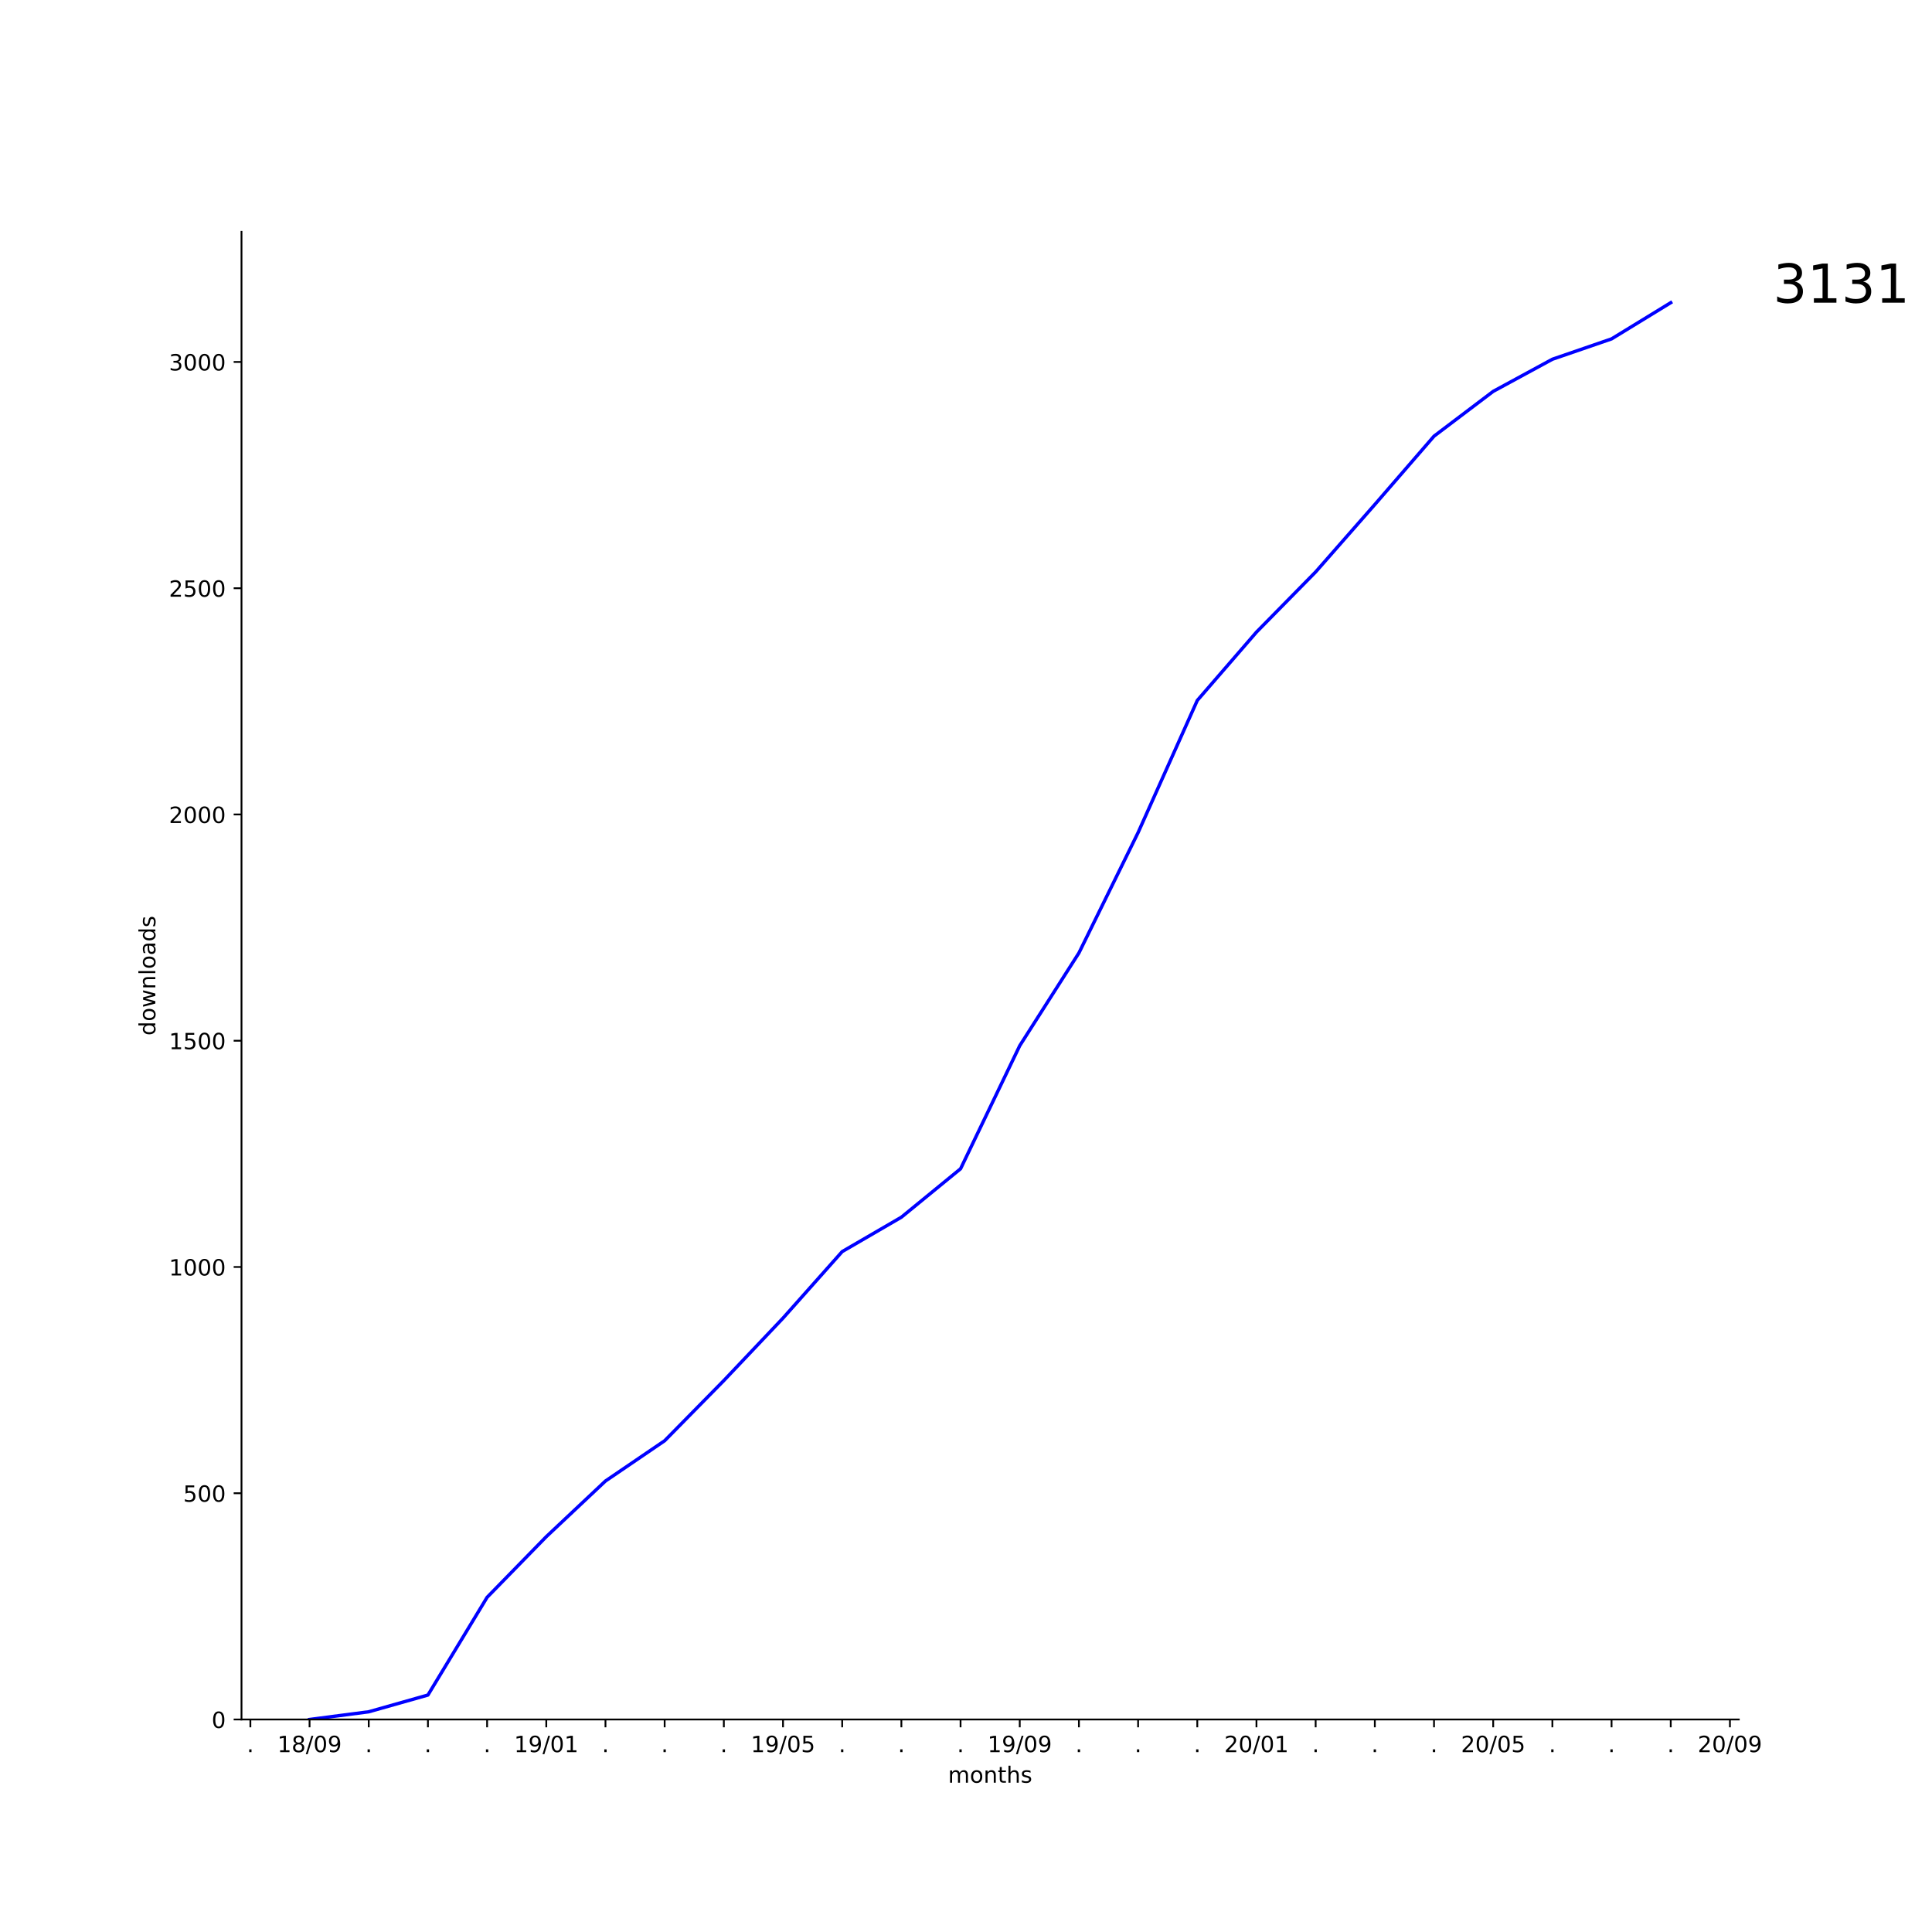
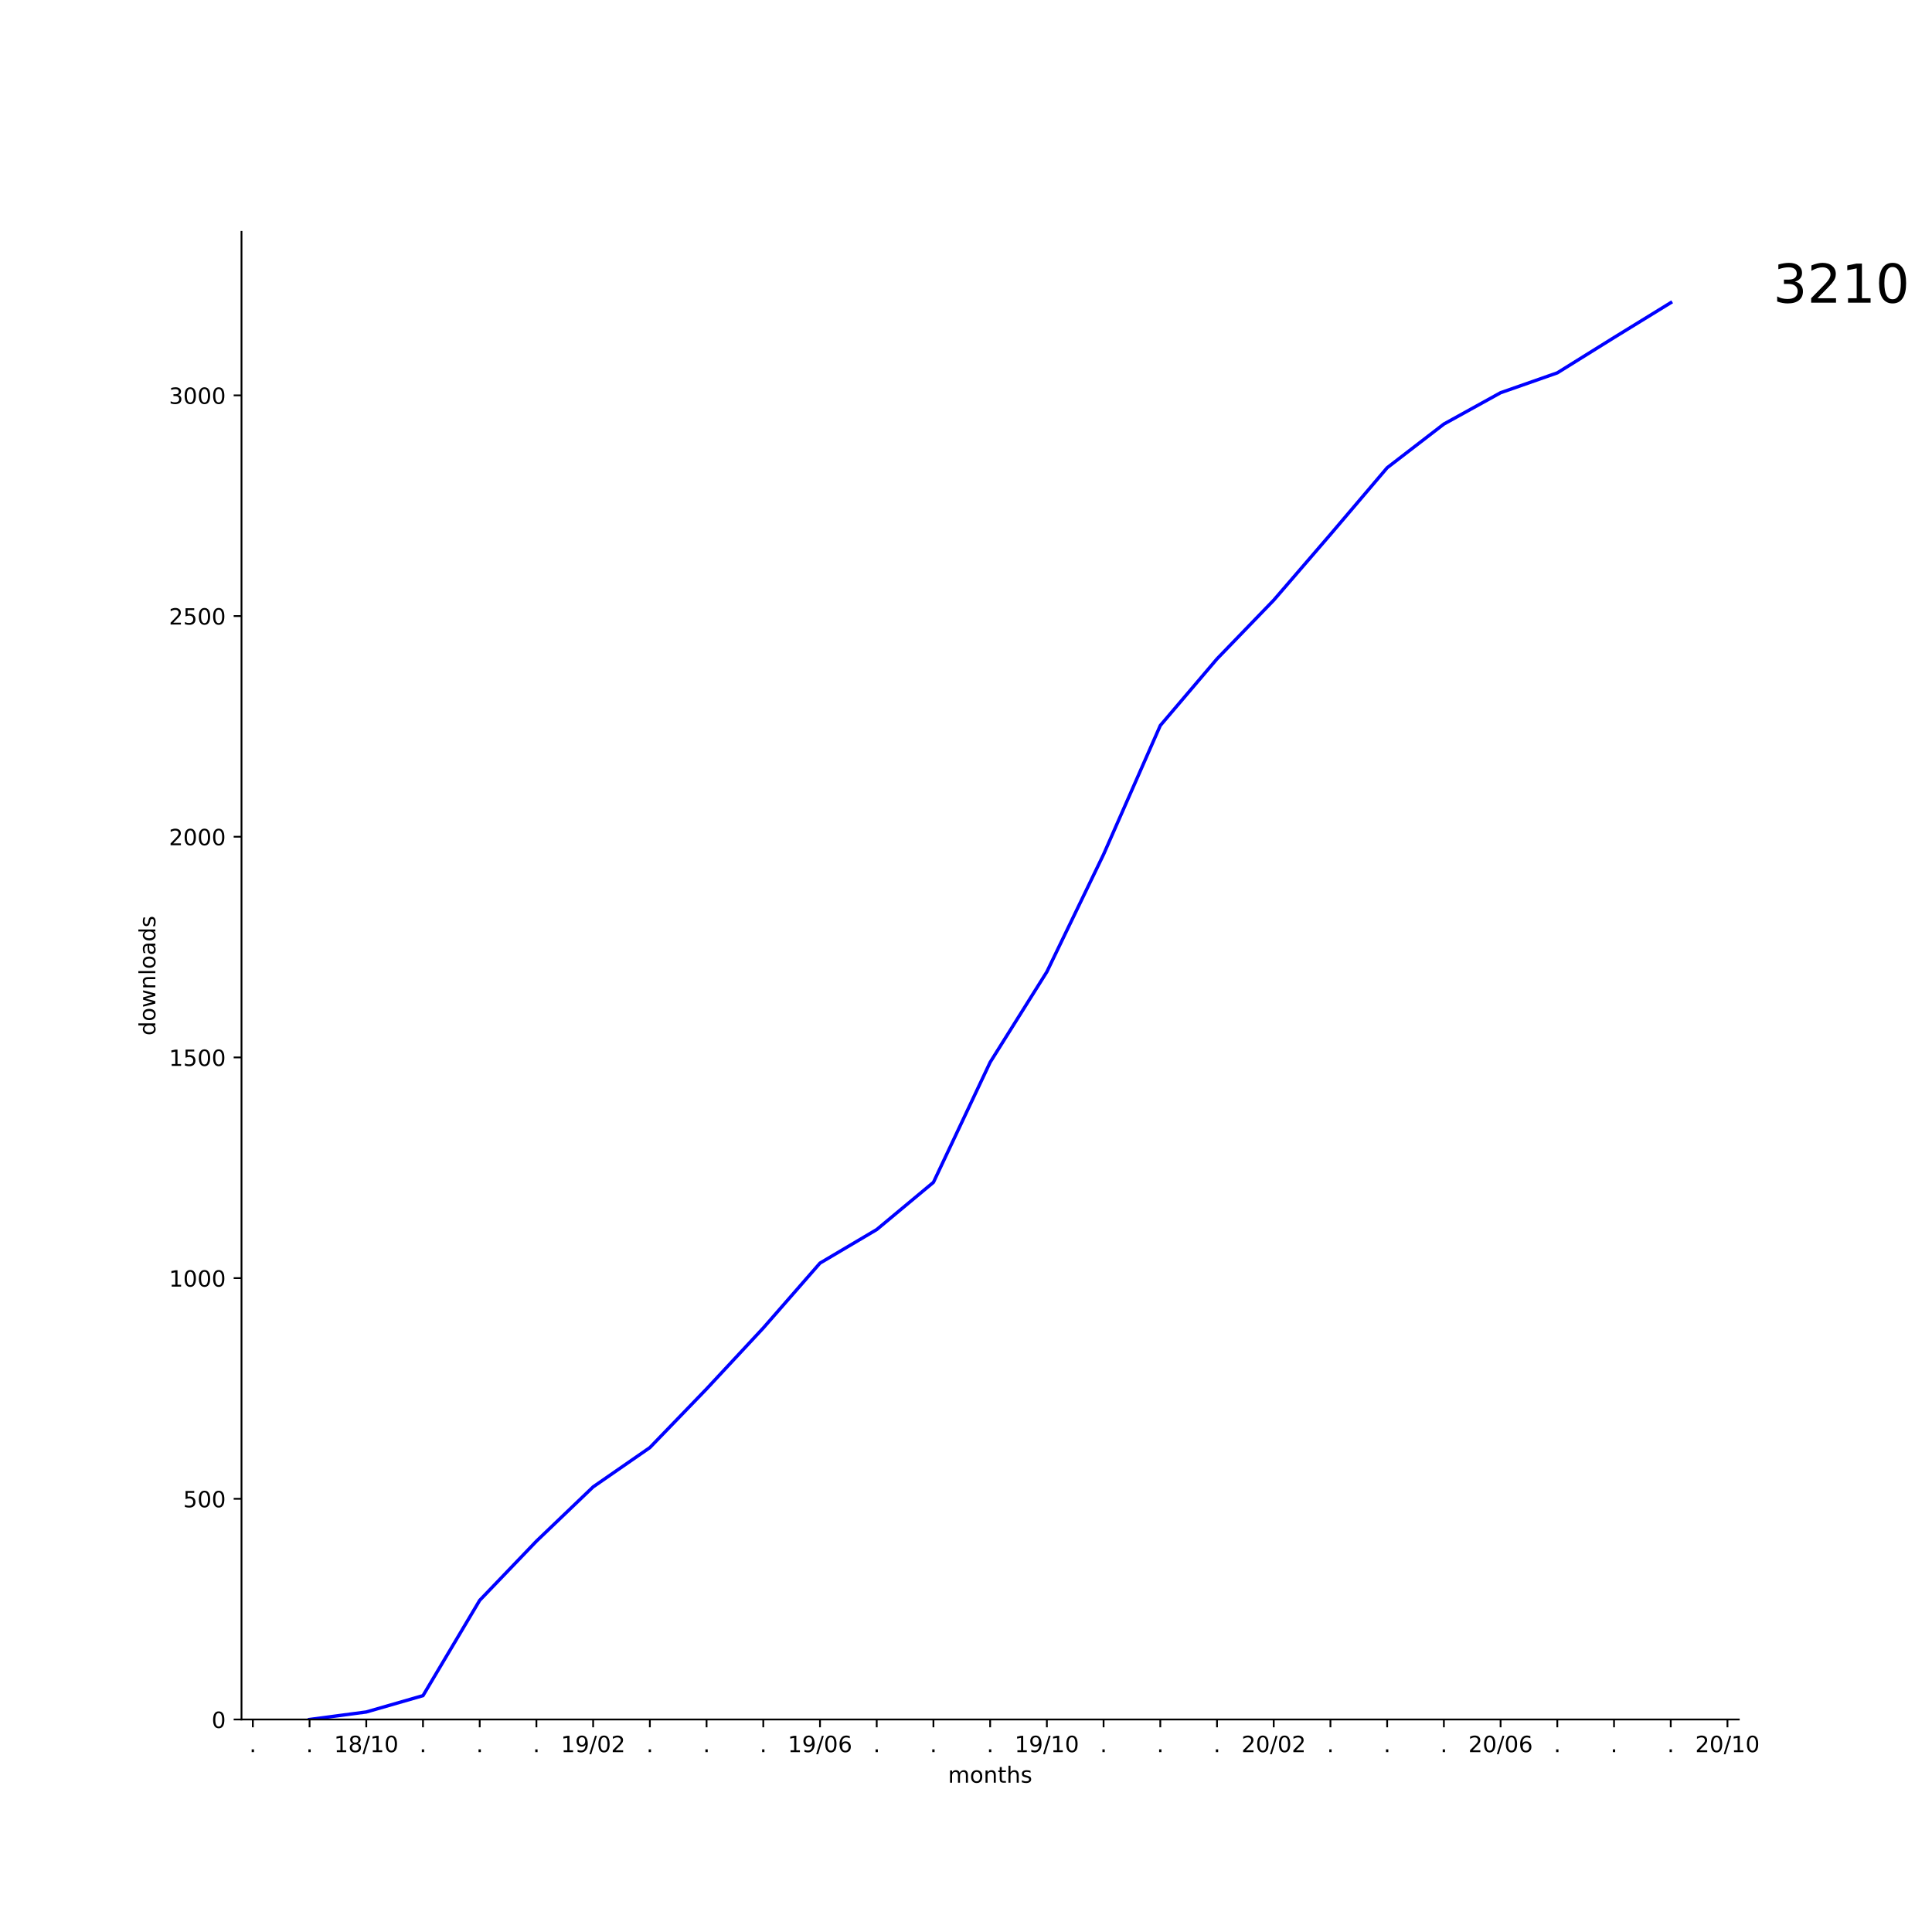
<svg xmlns="http://www.w3.org/2000/svg" xmlns:xlink="http://www.w3.org/1999/xlink" height="864pt" version="1.1" viewBox="0 0 864 864" width="864pt">
  <defs>
    <style type="text/css">
*{stroke-linecap:butt;stroke-linejoin:round;}
  </style>
  </defs>
  <g id="figure_1">
    <g id="patch_1">
      <path d="M 0 864  L 864 864  L 864 0  L 0 0  z " style="fill:#ffffff;" />
    </g>
    <g id="axes_1">
      <g id="patch_2">
        <path d="M 108 768.96  L 777.6 768.96  L 777.6 103.68  L 108 103.68  z " style="fill:#ffffff;" />
      </g>
      <g id="matplotlib.axis_1">
        <g id="xtick_1">
          <g id="line2d_1">
            <defs>
-               <path d="M 0 0  L 0 3.5  " id="m1c42a68f41" style="stroke:#000000;stroke-width:0.8;" />
-             </defs>
-             <g>
-               <use style="stroke:#000000;stroke-width:0.8;" x="111.97" xlink:href="#m1c42a68f41" y="768.96" />
+               <path d="M 0 0  L 0 3.5  " id="m987fb5cf3e" style="stroke:#000000;stroke-width:0.8;" />
+             </defs>
+             <g>
+               <use style="stroke:#000000;stroke-width:0.8;" x="113.073" xlink:href="#m987fb5cf3e" y="768.96" />
            </g>
          </g>
          <g id="text_1">
            <defs>
              <path d="M 10.688 12.406  L 21 12.406  L 21 0  L 10.688 0  z " id="DejaVuSans-2e" />
            </defs>
-             <g transform="translate(110.3809 783.5584)scale(0.1 -0.1)">
+             <g transform="translate(111.4837 783.5584)scale(0.1 -0.1)">
              <use xlink:href="#DejaVuSans-2e" />
            </g>
          </g>
        </g>
        <g id="xtick_2">
          <g id="line2d_2">
            <g>
-               <use style="stroke:#000000;stroke-width:0.8;" x="138.436" xlink:href="#m1c42a68f41" y="768.96" />
+               <use style="stroke:#000000;stroke-width:0.8;" x="138.436" xlink:href="#m987fb5cf3e" y="768.96" />
            </g>
          </g>
          <g id="text_2">
+             <g transform="translate(136.8473 783.5584)scale(0.1 -0.1)">
+               <use xlink:href="#DejaVuSans-2e" />
+             </g>
+           </g>
+         </g>
+         <g id="xtick_3">
+           <g id="line2d_3">
+             <g>
+               <use style="stroke:#000000;stroke-width:0.8;" x="163.8" xlink:href="#m987fb5cf3e" y="768.96" />
+             </g>
+           </g>
+           <g id="text_3">
            <defs>
              <path d="M 12.406 8.297  L 28.516 8.297  L 28.516 63.922  L 10.984 60.406  L 10.984 69.391  L 28.422 72.906  L 38.281 72.906  L 38.281 8.297  L 54.391 8.297  L 54.391 0  L 12.406 0  z " id="DejaVuSans-31" />
              <path d="M 31.781 34.625  Q 24.75 34.625 20.719 30.859  Q 16.703 27.094 16.703 20.516  Q 16.703 13.922 20.719 10.156  Q 24.75 6.391 31.781 6.391  Q 38.812 6.391 42.859 10.172  Q 46.922 13.969 46.922 20.516  Q 46.922 27.094 42.891 30.859  Q 38.875 34.625 31.781 34.625  z M 21.922 38.812  Q 15.578 40.375 12.031 44.719  Q 8.5 49.078 8.5 55.328  Q 8.5 64.062 14.719 69.141  Q 20.953 74.219 31.781 74.219  Q 42.672 74.219 48.875 69.141  Q 55.078 64.062 55.078 55.328  Q 55.078 49.078 51.531 44.719  Q 48 40.375 41.703 38.812  Q 48.828 37.156 52.797 32.312  Q 56.781 27.484 56.781 20.516  Q 56.781 9.906 50.312 4.234  Q 43.844 -1.422 31.781 -1.422  Q 19.734 -1.422 13.25 4.234  Q 6.781 9.906 6.781 20.516  Q 6.781 27.484 10.781 32.312  Q 14.797 37.156 21.922 38.812  z M 18.312 54.391  Q 18.312 48.734 21.844 45.562  Q 25.391 42.391 31.781 42.391  Q 38.141 42.391 41.719 45.562  Q 45.312 48.734 45.312 54.391  Q 45.312 60.062 41.719 63.234  Q 38.141 66.406 31.781 66.406  Q 25.391 66.406 21.844 63.234  Q 18.312 60.062 18.312 54.391  z " id="DejaVuSans-38" />
              <path d="M 25.391 72.906  L 33.688 72.906  L 8.297 -9.281  L 0 -9.281  z " id="DejaVuSans-2f" />
              <path d="M 31.781 66.406  Q 24.172 66.406 20.328 58.906  Q 16.5 51.422 16.5 36.375  Q 16.5 21.391 20.328 13.891  Q 24.172 6.391 31.781 6.391  Q 39.453 6.391 43.281 13.891  Q 47.125 21.391 47.125 36.375  Q 47.125 51.422 43.281 58.906  Q 39.453 66.406 31.781 66.406  z M 31.781 74.219  Q 44.047 74.219 50.516 64.516  Q 56.984 54.828 56.984 36.375  Q 56.984 17.969 50.516 8.266  Q 44.047 -1.422 31.781 -1.422  Q 19.531 -1.422 13.062 8.266  Q 6.594 17.969 6.594 36.375  Q 6.594 54.828 13.062 64.516  Q 19.531 74.219 31.781 74.219  z " id="DejaVuSans-30" />
-               <path d="M 10.984 1.516  L 10.984 10.5  Q 14.703 8.734 18.5 7.812  Q 22.312 6.891 25.984 6.891  Q 35.75 6.891 40.891 13.453  Q 46.047 20.016 46.781 33.406  Q 43.953 29.203 39.594 26.953  Q 35.25 24.703 29.984 24.703  Q 19.047 24.703 12.672 31.312  Q 6.297 37.938 6.297 49.422  Q 6.297 60.641 12.938 67.422  Q 19.578 74.219 30.609 74.219  Q 43.266 74.219 49.922 64.516  Q 56.594 54.828 56.594 36.375  Q 56.594 19.141 48.406 8.859  Q 40.234 -1.422 26.422 -1.422  Q 22.703 -1.422 18.891 -0.688  Q 15.094 0.047 10.984 1.516  z M 30.609 32.422  Q 37.25 32.422 41.125 36.953  Q 45.016 41.5 45.016 49.422  Q 45.016 57.281 41.125 61.844  Q 37.25 66.406 30.609 66.406  Q 23.969 66.406 20.094 61.844  Q 16.219 57.281 16.219 49.422  Q 16.219 41.5 20.094 36.953  Q 23.969 32.422 30.609 32.422  z " id="DejaVuSans-39" />
-             </defs>
-             <g transform="translate(124.027 783.5584)scale(0.1 -0.1)">
+             </defs>
+             <g transform="translate(149.3906 783.5584)scale(0.1 -0.1)">
              <use xlink:href="#DejaVuSans-31" />
              <use x="63.623" xlink:href="#DejaVuSans-38" />
              <use x="127.246" xlink:href="#DejaVuSans-2f" />
-               <use x="160.938" xlink:href="#DejaVuSans-30" />
-               <use x="224.561" xlink:href="#DejaVuSans-39" />
-             </g>
-           </g>
-         </g>
-         <g id="xtick_3">
-           <g id="line2d_3">
-             <g>
-               <use style="stroke:#000000;stroke-width:0.8;" x="164.903" xlink:href="#m1c42a68f41" y="768.96" />
-             </g>
-           </g>
-           <g id="text_3">
-             <g transform="translate(163.3137 783.5584)scale(0.1 -0.1)">
-               <use xlink:href="#DejaVuSans-2e" />
+               <use x="160.938" xlink:href="#DejaVuSans-31" />
+               <use x="224.561" xlink:href="#DejaVuSans-30" />
            </g>
          </g>
        </g>
        <g id="xtick_4">
          <g id="line2d_4">
            <g>
-               <use style="stroke:#000000;stroke-width:0.8;" x="191.369" xlink:href="#m1c42a68f41" y="768.96" />
+               <use style="stroke:#000000;stroke-width:0.8;" x="189.164" xlink:href="#m987fb5cf3e" y="768.96" />
            </g>
          </g>
          <g id="text_4">
-             <g transform="translate(189.7801 783.5584)scale(0.1 -0.1)">
+             <g transform="translate(187.5746 783.5584)scale(0.1 -0.1)">
              <use xlink:href="#DejaVuSans-2e" />
            </g>
          </g>
        </g>
        <g id="xtick_5">
          <g id="line2d_5">
            <g>
-               <use style="stroke:#000000;stroke-width:0.8;" x="217.836" xlink:href="#m1c42a68f41" y="768.96" />
+               <use style="stroke:#000000;stroke-width:0.8;" x="214.527" xlink:href="#m987fb5cf3e" y="768.96" />
            </g>
          </g>
          <g id="text_5">
-             <g transform="translate(216.2465 783.5584)scale(0.1 -0.1)">
+             <g transform="translate(212.9382 783.5584)scale(0.1 -0.1)">
              <use xlink:href="#DejaVuSans-2e" />
            </g>
          </g>
        </g>
        <g id="xtick_6">
          <g id="line2d_6">
            <g>
-               <use style="stroke:#000000;stroke-width:0.8;" x="244.302" xlink:href="#m1c42a68f41" y="768.96" />
+               <use style="stroke:#000000;stroke-width:0.8;" x="239.891" xlink:href="#m987fb5cf3e" y="768.96" />
            </g>
          </g>
          <g id="text_6">
-             <g transform="translate(229.8926 783.5584)scale(0.1 -0.1)">
+             <g transform="translate(238.3018 783.5584)scale(0.1 -0.1)">
+               <use xlink:href="#DejaVuSans-2e" />
+             </g>
+           </g>
+         </g>
+         <g id="xtick_7">
+           <g id="line2d_7">
+             <g>
+               <use style="stroke:#000000;stroke-width:0.8;" x="265.255" xlink:href="#m987fb5cf3e" y="768.96" />
+             </g>
+           </g>
+           <g id="text_7">
+             <defs>
+               <path d="M 10.984 1.516  L 10.984 10.5  Q 14.703 8.734 18.5 7.812  Q 22.312 6.891 25.984 6.891  Q 35.75 6.891 40.891 13.453  Q 46.047 20.016 46.781 33.406  Q 43.953 29.203 39.594 26.953  Q 35.25 24.703 29.984 24.703  Q 19.047 24.703 12.672 31.312  Q 6.297 37.938 6.297 49.422  Q 6.297 60.641 12.938 67.422  Q 19.578 74.219 30.609 74.219  Q 43.266 74.219 49.922 64.516  Q 56.594 54.828 56.594 36.375  Q 56.594 19.141 48.406 8.859  Q 40.234 -1.422 26.422 -1.422  Q 22.703 -1.422 18.891 -0.688  Q 15.094 0.047 10.984 1.516  z M 30.609 32.422  Q 37.25 32.422 41.125 36.953  Q 45.016 41.5 45.016 49.422  Q 45.016 57.281 41.125 61.844  Q 37.25 66.406 30.609 66.406  Q 23.969 66.406 20.094 61.844  Q 16.219 57.281 16.219 49.422  Q 16.219 41.5 20.094 36.953  Q 23.969 32.422 30.609 32.422  z " id="DejaVuSans-39" />
+               <path d="M 19.188 8.297  L 53.609 8.297  L 53.609 0  L 7.328 0  L 7.328 8.297  Q 12.938 14.109 22.625 23.891  Q 32.328 33.688 34.812 36.531  Q 39.547 41.844 41.422 45.531  Q 43.312 49.219 43.312 52.781  Q 43.312 58.594 39.234 62.25  Q 35.156 65.922 28.609 65.922  Q 23.969 65.922 18.812 64.312  Q 13.672 62.703 7.812 59.422  L 7.812 69.391  Q 13.766 71.781 18.938 73  Q 24.125 74.219 28.422 74.219  Q 39.75 74.219 46.484 68.547  Q 53.219 62.891 53.219 53.422  Q 53.219 48.922 51.531 44.891  Q 49.859 40.875 45.406 35.406  Q 44.188 33.984 37.641 27.219  Q 31.109 20.453 19.188 8.297  z " id="DejaVuSans-32" />
+             </defs>
+             <g transform="translate(250.8452 783.5584)scale(0.1 -0.1)">
              <use xlink:href="#DejaVuSans-31" />
              <use x="63.623" xlink:href="#DejaVuSans-39" />
              <use x="127.246" xlink:href="#DejaVuSans-2f" />
              <use x="160.938" xlink:href="#DejaVuSans-30" />
-               <use x="224.561" xlink:href="#DejaVuSans-31" />
-             </g>
-           </g>
-         </g>
-         <g id="xtick_7">
-           <g id="line2d_7">
-             <g>
-               <use style="stroke:#000000;stroke-width:0.8;" x="270.768" xlink:href="#m1c42a68f41" y="768.96" />
-             </g>
-           </g>
-           <g id="text_7">
-             <g transform="translate(269.1793 783.5584)scale(0.1 -0.1)">
-               <use xlink:href="#DejaVuSans-2e" />
+               <use x="224.561" xlink:href="#DejaVuSans-32" />
            </g>
          </g>
        </g>
        <g id="xtick_8">
          <g id="line2d_8">
            <g>
-               <use style="stroke:#000000;stroke-width:0.8;" x="297.235" xlink:href="#m1c42a68f41" y="768.96" />
+               <use style="stroke:#000000;stroke-width:0.8;" x="290.618" xlink:href="#m987fb5cf3e" y="768.96" />
            </g>
          </g>
          <g id="text_8">
-             <g transform="translate(295.6457 783.5584)scale(0.1 -0.1)">
+             <g transform="translate(289.0291 783.5584)scale(0.1 -0.1)">
              <use xlink:href="#DejaVuSans-2e" />
            </g>
          </g>
        </g>
        <g id="xtick_9">
          <g id="line2d_9">
            <g>
-               <use style="stroke:#000000;stroke-width:0.8;" x="323.701" xlink:href="#m1c42a68f41" y="768.96" />
+               <use style="stroke:#000000;stroke-width:0.8;" x="315.982" xlink:href="#m987fb5cf3e" y="768.96" />
            </g>
          </g>
          <g id="text_9">
-             <g transform="translate(322.1121 783.5584)scale(0.1 -0.1)">
+             <g transform="translate(314.3928 783.5584)scale(0.1 -0.1)">
              <use xlink:href="#DejaVuSans-2e" />
            </g>
          </g>
        </g>
        <g id="xtick_10">
          <g id="line2d_10">
            <g>
-               <use style="stroke:#000000;stroke-width:0.8;" x="350.168" xlink:href="#m1c42a68f41" y="768.96" />
+               <use style="stroke:#000000;stroke-width:0.8;" x="341.345" xlink:href="#m987fb5cf3e" y="768.96" />
            </g>
          </g>
          <g id="text_10">
-             <defs>
-               <path d="M 10.797 72.906  L 49.516 72.906  L 49.516 64.594  L 19.828 64.594  L 19.828 46.734  Q 21.969 47.469 24.109 47.828  Q 26.266 48.188 28.422 48.188  Q 40.625 48.188 47.75 41.5  Q 54.891 34.812 54.891 23.391  Q 54.891 11.625 47.562 5.094  Q 40.234 -1.422 26.906 -1.422  Q 22.312 -1.422 17.547 -0.641  Q 12.797 0.141 7.719 1.703  L 7.719 11.625  Q 12.109 9.234 16.797 8.062  Q 21.484 6.891 26.703 6.891  Q 35.156 6.891 40.078 11.328  Q 45.016 15.766 45.016 23.391  Q 45.016 31 40.078 35.438  Q 35.156 39.891 26.703 39.891  Q 22.75 39.891 18.812 39.016  Q 14.891 38.141 10.797 36.281  z " id="DejaVuSans-35" />
-             </defs>
-             <g transform="translate(335.7582 783.5584)scale(0.1 -0.1)">
+             <g transform="translate(339.7564 783.5584)scale(0.1 -0.1)">
+               <use xlink:href="#DejaVuSans-2e" />
+             </g>
+           </g>
+         </g>
+         <g id="xtick_11">
+           <g id="line2d_11">
+             <g>
+               <use style="stroke:#000000;stroke-width:0.8;" x="366.709" xlink:href="#m987fb5cf3e" y="768.96" />
+             </g>
+           </g>
+           <g id="text_11">
+             <defs>
+               <path d="M 33.016 40.375  Q 26.375 40.375 22.484 35.828  Q 18.609 31.297 18.609 23.391  Q 18.609 15.531 22.484 10.953  Q 26.375 6.391 33.016 6.391  Q 39.656 6.391 43.531 10.953  Q 47.406 15.531 47.406 23.391  Q 47.406 31.297 43.531 35.828  Q 39.656 40.375 33.016 40.375  z M 52.594 71.297  L 52.594 62.312  Q 48.875 64.062 45.094 64.984  Q 41.312 65.922 37.594 65.922  Q 27.828 65.922 22.672 59.328  Q 17.531 52.734 16.797 39.406  Q 19.672 43.656 24.016 45.922  Q 28.375 48.188 33.594 48.188  Q 44.578 48.188 50.953 41.516  Q 57.328 34.859 57.328 23.391  Q 57.328 12.156 50.688 5.359  Q 44.047 -1.422 33.016 -1.422  Q 20.359 -1.422 13.672 8.266  Q 6.984 17.969 6.984 36.375  Q 6.984 53.656 15.188 63.938  Q 23.391 74.219 37.203 74.219  Q 40.922 74.219 44.703 73.484  Q 48.484 72.75 52.594 71.297  z " id="DejaVuSans-36" />
+             </defs>
+             <g transform="translate(352.2997 783.5584)scale(0.1 -0.1)">
              <use xlink:href="#DejaVuSans-31" />
              <use x="63.623" xlink:href="#DejaVuSans-39" />
              <use x="127.246" xlink:href="#DejaVuSans-2f" />
              <use x="160.938" xlink:href="#DejaVuSans-30" />
-               <use x="224.561" xlink:href="#DejaVuSans-35" />
-             </g>
-           </g>
-         </g>
-         <g id="xtick_11">
-           <g id="line2d_11">
-             <g>
-               <use style="stroke:#000000;stroke-width:0.8;" x="376.634" xlink:href="#m1c42a68f41" y="768.96" />
-             </g>
-           </g>
-           <g id="text_11">
-             <g transform="translate(375.0449 783.5584)scale(0.1 -0.1)">
-               <use xlink:href="#DejaVuSans-2e" />
+               <use x="224.561" xlink:href="#DejaVuSans-36" />
            </g>
          </g>
        </g>
        <g id="xtick_12">
          <g id="line2d_12">
            <g>
-               <use style="stroke:#000000;stroke-width:0.8;" x="403.1" xlink:href="#m1c42a68f41" y="768.96" />
+               <use style="stroke:#000000;stroke-width:0.8;" x="392.073" xlink:href="#m987fb5cf3e" y="768.96" />
            </g>
          </g>
          <g id="text_12">
-             <g transform="translate(401.5113 783.5584)scale(0.1 -0.1)">
+             <g transform="translate(390.4837 783.5584)scale(0.1 -0.1)">
              <use xlink:href="#DejaVuSans-2e" />
            </g>
          </g>
        </g>
        <g id="xtick_13">
          <g id="line2d_13">
            <g>
-               <use style="stroke:#000000;stroke-width:0.8;" x="429.567" xlink:href="#m1c42a68f41" y="768.96" />
+               <use style="stroke:#000000;stroke-width:0.8;" x="417.436" xlink:href="#m987fb5cf3e" y="768.96" />
            </g>
          </g>
          <g id="text_13">
-             <g transform="translate(427.9777 783.5584)scale(0.1 -0.1)">
+             <g transform="translate(415.8473 783.5584)scale(0.1 -0.1)">
              <use xlink:href="#DejaVuSans-2e" />
            </g>
          </g>
        </g>
        <g id="xtick_14">
          <g id="line2d_14">
            <g>
-               <use style="stroke:#000000;stroke-width:0.8;" x="456.033" xlink:href="#m1c42a68f41" y="768.96" />
+               <use style="stroke:#000000;stroke-width:0.8;" x="442.8" xlink:href="#m987fb5cf3e" y="768.96" />
            </g>
          </g>
          <g id="text_14">
-             <g transform="translate(441.6238 783.5584)scale(0.1 -0.1)">
+             <g transform="translate(441.2109 783.5584)scale(0.1 -0.1)">
+               <use xlink:href="#DejaVuSans-2e" />
+             </g>
+           </g>
+         </g>
+         <g id="xtick_15">
+           <g id="line2d_15">
+             <g>
+               <use style="stroke:#000000;stroke-width:0.8;" x="468.164" xlink:href="#m987fb5cf3e" y="768.96" />
+             </g>
+           </g>
+           <g id="text_15">
+             <g transform="translate(453.7543 783.5584)scale(0.1 -0.1)">
              <use xlink:href="#DejaVuSans-31" />
              <use x="63.623" xlink:href="#DejaVuSans-39" />
              <use x="127.246" xlink:href="#DejaVuSans-2f" />
-               <use x="160.938" xlink:href="#DejaVuSans-30" />
-               <use x="224.561" xlink:href="#DejaVuSans-39" />
-             </g>
-           </g>
-         </g>
-         <g id="xtick_15">
-           <g id="line2d_15">
-             <g>
-               <use style="stroke:#000000;stroke-width:0.8;" x="482.5" xlink:href="#m1c42a68f41" y="768.96" />
-             </g>
-           </g>
-           <g id="text_15">
-             <g transform="translate(480.9105 783.5584)scale(0.1 -0.1)">
-               <use xlink:href="#DejaVuSans-2e" />
+               <use x="160.938" xlink:href="#DejaVuSans-31" />
+               <use x="224.561" xlink:href="#DejaVuSans-30" />
            </g>
          </g>
        </g>
        <g id="xtick_16">
          <g id="line2d_16">
            <g>
-               <use style="stroke:#000000;stroke-width:0.8;" x="508.966" xlink:href="#m1c42a68f41" y="768.96" />
+               <use style="stroke:#000000;stroke-width:0.8;" x="493.527" xlink:href="#m987fb5cf3e" y="768.96" />
            </g>
          </g>
          <g id="text_16">
-             <g transform="translate(507.3769 783.5584)scale(0.1 -0.1)">
+             <g transform="translate(491.9382 783.5584)scale(0.1 -0.1)">
              <use xlink:href="#DejaVuSans-2e" />
            </g>
          </g>
        </g>
        <g id="xtick_17">
          <g id="line2d_17">
            <g>
-               <use style="stroke:#000000;stroke-width:0.8;" x="535.432" xlink:href="#m1c42a68f41" y="768.96" />
+               <use style="stroke:#000000;stroke-width:0.8;" x="518.891" xlink:href="#m987fb5cf3e" y="768.96" />
            </g>
          </g>
          <g id="text_17">
-             <g transform="translate(533.8433 783.5584)scale(0.1 -0.1)">
+             <g transform="translate(517.3018 783.5584)scale(0.1 -0.1)">
              <use xlink:href="#DejaVuSans-2e" />
            </g>
          </g>
        </g>
        <g id="xtick_18">
          <g id="line2d_18">
            <g>
-               <use style="stroke:#000000;stroke-width:0.8;" x="561.899" xlink:href="#m1c42a68f41" y="768.96" />
+               <use style="stroke:#000000;stroke-width:0.8;" x="544.255" xlink:href="#m987fb5cf3e" y="768.96" />
            </g>
          </g>
          <g id="text_18">
-             <defs>
-               <path d="M 19.188 8.297  L 53.609 8.297  L 53.609 0  L 7.328 0  L 7.328 8.297  Q 12.938 14.109 22.625 23.891  Q 32.328 33.688 34.812 36.531  Q 39.547 41.844 41.422 45.531  Q 43.312 49.219 43.312 52.781  Q 43.312 58.594 39.234 62.25  Q 35.156 65.922 28.609 65.922  Q 23.969 65.922 18.812 64.312  Q 13.672 62.703 7.812 59.422  L 7.812 69.391  Q 13.766 71.781 18.938 73  Q 24.125 74.219 28.422 74.219  Q 39.75 74.219 46.484 68.547  Q 53.219 62.891 53.219 53.422  Q 53.219 48.922 51.531 44.891  Q 49.859 40.875 45.406 35.406  Q 44.188 33.984 37.641 27.219  Q 31.109 20.453 19.188 8.297  z " id="DejaVuSans-32" />
-             </defs>
-             <g transform="translate(547.4894 783.5584)scale(0.1 -0.1)">
-               <use xlink:href="#DejaVuSans-32" />
-               <use x="63.623" xlink:href="#DejaVuSans-30" />
-               <use x="127.246" xlink:href="#DejaVuSans-2f" />
-               <use x="160.938" xlink:href="#DejaVuSans-30" />
-               <use x="224.561" xlink:href="#DejaVuSans-31" />
+             <g transform="translate(542.6655 783.5584)scale(0.1 -0.1)">
+               <use xlink:href="#DejaVuSans-2e" />
            </g>
          </g>
        </g>
        <g id="xtick_19">
          <g id="line2d_19">
            <g>
-               <use style="stroke:#000000;stroke-width:0.8;" x="588.365" xlink:href="#m1c42a68f41" y="768.96" />
+               <use style="stroke:#000000;stroke-width:0.8;" x="569.618" xlink:href="#m987fb5cf3e" y="768.96" />
            </g>
          </g>
          <g id="text_19">
-             <g transform="translate(586.7762 783.5584)scale(0.1 -0.1)">
-               <use xlink:href="#DejaVuSans-2e" />
+             <g transform="translate(555.2088 783.5584)scale(0.1 -0.1)">
+               <use xlink:href="#DejaVuSans-32" />
+               <use x="63.623" xlink:href="#DejaVuSans-30" />
+               <use x="127.246" xlink:href="#DejaVuSans-2f" />
+               <use x="160.938" xlink:href="#DejaVuSans-30" />
+               <use x="224.561" xlink:href="#DejaVuSans-32" />
            </g>
          </g>
        </g>
        <g id="xtick_20">
          <g id="line2d_20">
            <g>
-               <use style="stroke:#000000;stroke-width:0.8;" x="614.832" xlink:href="#m1c42a68f41" y="768.96" />
+               <use style="stroke:#000000;stroke-width:0.8;" x="594.982" xlink:href="#m987fb5cf3e" y="768.96" />
            </g>
          </g>
          <g id="text_20">
-             <g transform="translate(613.2426 783.5584)scale(0.1 -0.1)">
+             <g transform="translate(593.3928 783.5584)scale(0.1 -0.1)">
              <use xlink:href="#DejaVuSans-2e" />
            </g>
          </g>
        </g>
        <g id="xtick_21">
          <g id="line2d_21">
            <g>
-               <use style="stroke:#000000;stroke-width:0.8;" x="641.298" xlink:href="#m1c42a68f41" y="768.96" />
+               <use style="stroke:#000000;stroke-width:0.8;" x="620.345" xlink:href="#m987fb5cf3e" y="768.96" />
            </g>
          </g>
          <g id="text_21">
-             <g transform="translate(639.709 783.5584)scale(0.1 -0.1)">
+             <g transform="translate(618.7564 783.5584)scale(0.1 -0.1)">
              <use xlink:href="#DejaVuSans-2e" />
            </g>
          </g>
        </g>
        <g id="xtick_22">
          <g id="line2d_22">
            <g>
-               <use style="stroke:#000000;stroke-width:0.8;" x="667.764" xlink:href="#m1c42a68f41" y="768.96" />
+               <use style="stroke:#000000;stroke-width:0.8;" x="645.709" xlink:href="#m987fb5cf3e" y="768.96" />
            </g>
          </g>
          <g id="text_22">
-             <g transform="translate(653.3551 783.5584)scale(0.1 -0.1)">
-               <use xlink:href="#DejaVuSans-32" />
-               <use x="63.623" xlink:href="#DejaVuSans-30" />
-               <use x="127.246" xlink:href="#DejaVuSans-2f" />
-               <use x="160.938" xlink:href="#DejaVuSans-30" />
-               <use x="224.561" xlink:href="#DejaVuSans-35" />
+             <g transform="translate(644.12 783.5584)scale(0.1 -0.1)">
+               <use xlink:href="#DejaVuSans-2e" />
            </g>
          </g>
        </g>
        <g id="xtick_23">
          <g id="line2d_23">
            <g>
-               <use style="stroke:#000000;stroke-width:0.8;" x="694.231" xlink:href="#m1c42a68f41" y="768.96" />
+               <use style="stroke:#000000;stroke-width:0.8;" x="671.073" xlink:href="#m987fb5cf3e" y="768.96" />
            </g>
          </g>
          <g id="text_23">
-             <g transform="translate(692.6418 783.5584)scale(0.1 -0.1)">
-               <use xlink:href="#DejaVuSans-2e" />
+             <g transform="translate(656.6634 783.5584)scale(0.1 -0.1)">
+               <use xlink:href="#DejaVuSans-32" />
+               <use x="63.623" xlink:href="#DejaVuSans-30" />
+               <use x="127.246" xlink:href="#DejaVuSans-2f" />
+               <use x="160.938" xlink:href="#DejaVuSans-30" />
+               <use x="224.561" xlink:href="#DejaVuSans-36" />
            </g>
          </g>
        </g>
        <g id="xtick_24">
          <g id="line2d_24">
            <g>
-               <use style="stroke:#000000;stroke-width:0.8;" x="720.697" xlink:href="#m1c42a68f41" y="768.96" />
+               <use style="stroke:#000000;stroke-width:0.8;" x="696.436" xlink:href="#m987fb5cf3e" y="768.96" />
            </g>
          </g>
          <g id="text_24">
-             <g transform="translate(719.1082 783.5584)scale(0.1 -0.1)">
+             <g transform="translate(694.8473 783.5584)scale(0.1 -0.1)">
              <use xlink:href="#DejaVuSans-2e" />
            </g>
          </g>
        </g>
        <g id="xtick_25">
          <g id="line2d_25">
            <g>
-               <use style="stroke:#000000;stroke-width:0.8;" x="747.164" xlink:href="#m1c42a68f41" y="768.96" />
+               <use style="stroke:#000000;stroke-width:0.8;" x="721.8" xlink:href="#m987fb5cf3e" y="768.96" />
            </g>
          </g>
          <g id="text_25">
-             <g transform="translate(745.5746 783.5584)scale(0.1 -0.1)">
+             <g transform="translate(720.2109 783.5584)scale(0.1 -0.1)">
              <use xlink:href="#DejaVuSans-2e" />
            </g>
          </g>
        </g>
        <g id="xtick_26">
          <g id="line2d_26">
            <g>
-               <use style="stroke:#000000;stroke-width:0.8;" x="773.63" xlink:href="#m1c42a68f41" y="768.96" />
+               <use style="stroke:#000000;stroke-width:0.8;" x="747.164" xlink:href="#m987fb5cf3e" y="768.96" />
            </g>
          </g>
          <g id="text_26">
-             <g transform="translate(759.2207 783.5584)scale(0.1 -0.1)">
+             <g transform="translate(745.5746 783.5584)scale(0.1 -0.1)">
+               <use xlink:href="#DejaVuSans-2e" />
+             </g>
+           </g>
+         </g>
+         <g id="xtick_27">
+           <g id="line2d_27">
+             <g>
+               <use style="stroke:#000000;stroke-width:0.8;" x="772.527" xlink:href="#m987fb5cf3e" y="768.96" />
+             </g>
+           </g>
+           <g id="text_27">
+             <g transform="translate(758.1179 783.5584)scale(0.1 -0.1)">
              <use xlink:href="#DejaVuSans-32" />
              <use x="63.623" xlink:href="#DejaVuSans-30" />
              <use x="127.246" xlink:href="#DejaVuSans-2f" />
-               <use x="160.938" xlink:href="#DejaVuSans-30" />
-               <use x="224.561" xlink:href="#DejaVuSans-39" />
-             </g>
-           </g>
-         </g>
-         <g id="text_27">
+               <use x="160.938" xlink:href="#DejaVuSans-31" />
+               <use x="224.561" xlink:href="#DejaVuSans-30" />
+             </g>
+           </g>
+         </g>
+         <g id="text_28">
          <defs>
            <path d="M 52 44.188  Q 55.375 50.25 60.062 53.125  Q 64.75 56 71.094 56  Q 79.641 56 84.281 50.016  Q 88.922 44.047 88.922 33.016  L 88.922 0  L 79.891 0  L 79.891 32.719  Q 79.891 40.578 77.094 44.375  Q 74.312 48.188 68.609 48.188  Q 61.625 48.188 57.562 43.547  Q 53.516 38.922 53.516 30.906  L 53.516 0  L 44.484 0  L 44.484 32.719  Q 44.484 40.625 41.703 44.406  Q 38.922 48.188 33.109 48.188  Q 26.219 48.188 22.156 43.531  Q 18.109 38.875 18.109 30.906  L 18.109 0  L 9.078 0  L 9.078 54.688  L 18.109 54.688  L 18.109 46.188  Q 21.188 51.219 25.484 53.609  Q 29.781 56 35.688 56  Q 41.656 56 45.828 52.969  Q 50 49.953 52 44.188  z " id="DejaVuSans-6d" />
            <path d="M 30.609 48.391  Q 23.391 48.391 19.188 42.75  Q 14.984 37.109 14.984 27.297  Q 14.984 17.484 19.156 11.844  Q 23.344 6.203 30.609 6.203  Q 37.797 6.203 41.984 11.859  Q 46.188 17.531 46.188 27.297  Q 46.188 37.016 41.984 42.703  Q 37.797 48.391 30.609 48.391  z M 30.609 56  Q 42.328 56 49.016 48.375  Q 55.719 40.766 55.719 27.297  Q 55.719 13.875 49.016 6.219  Q 42.328 -1.422 30.609 -1.422  Q 18.844 -1.422 12.172 6.219  Q 5.516 13.875 5.516 27.297  Q 5.516 40.766 12.172 48.375  Q 18.844 56 30.609 56  z " id="DejaVuSans-6f" />
            <path d="M 54.891 33.016  L 54.891 0  L 45.906 0  L 45.906 32.719  Q 45.906 40.484 42.875 44.328  Q 39.844 48.188 33.797 48.188  Q 26.516 48.188 22.312 43.547  Q 18.109 38.922 18.109 30.906  L 18.109 0  L 9.078 0  L 9.078 54.688  L 18.109 54.688  L 18.109 46.188  Q 21.344 51.125 25.703 53.562  Q 30.078 56 35.797 56  Q 45.219 56 50.047 50.172  Q 54.891 44.344 54.891 33.016  z " id="DejaVuSans-6e" />
            <path d="M 18.312 70.219  L 18.312 54.688  L 36.812 54.688  L 36.812 47.703  L 18.312 47.703  L 18.312 18.016  Q 18.312 11.328 20.141 9.422  Q 21.969 7.516 27.594 7.516  L 36.812 7.516  L 36.812 0  L 27.594 0  Q 17.188 0 13.234 3.875  Q 9.281 7.766 9.281 18.016  L 9.281 47.703  L 2.688 47.703  L 2.688 54.688  L 9.281 54.688  L 9.281 70.219  z " id="DejaVuSans-74" />
            <path d="M 54.891 33.016  L 54.891 0  L 45.906 0  L 45.906 32.719  Q 45.906 40.484 42.875 44.328  Q 39.844 48.188 33.797 48.188  Q 26.516 48.188 22.312 43.547  Q 18.109 38.922 18.109 30.906  L 18.109 0  L 9.078 0  L 9.078 75.984  L 18.109 75.984  L 18.109 46.188  Q 21.344 51.125 25.703 53.562  Q 30.078 56 35.797 56  Q 45.219 56 50.047 50.172  Q 54.891 44.344 54.891 33.016  z " id="DejaVuSans-68" />
            <path d="M 44.281 53.078  L 44.281 44.578  Q 40.484 46.531 36.375 47.5  Q 32.281 48.484 27.875 48.484  Q 21.188 48.484 17.844 46.438  Q 14.5 44.391 14.5 40.281  Q 14.5 37.156 16.891 35.375  Q 19.281 33.594 26.516 31.984  L 29.594 31.297  Q 39.156 29.25 43.188 25.516  Q 47.219 21.781 47.219 15.094  Q 47.219 7.469 41.188 3.016  Q 35.156 -1.422 24.609 -1.422  Q 20.219 -1.422 15.453 -0.562  Q 10.688 0.297 5.422 2  L 5.422 11.281  Q 10.406 8.688 15.234 7.391  Q 20.062 6.109 24.812 6.109  Q 31.156 6.109 34.562 8.281  Q 37.984 10.453 37.984 14.406  Q 37.984 18.062 35.516 20.016  Q 33.062 21.969 24.703 23.781  L 21.578 24.516  Q 13.234 26.266 9.516 29.906  Q 5.812 33.547 5.812 39.891  Q 5.812 47.609 11.281 51.797  Q 16.75 56 26.812 56  Q 31.781 56 36.172 55.266  Q 40.578 54.547 44.281 53.078  z " id="DejaVuSans-73" />
          </defs>
          <g transform="translate(423.968 797.2366)scale(0.1 -0.1)">
            <use xlink:href="#DejaVuSans-6d" />
            <use x="97.412" xlink:href="#DejaVuSans-6f" />
            <use x="158.594" xlink:href="#DejaVuSans-6e" />
            <use x="221.973" xlink:href="#DejaVuSans-74" />
            <use x="261.182" xlink:href="#DejaVuSans-68" />
            <use x="324.561" xlink:href="#DejaVuSans-73" />
          </g>
        </g>
      </g>
      <g id="matplotlib.axis_2">
        <g id="ytick_1">
-           <g id="line2d_27">
-             <defs>
-               <path d="M 0 0  L -3.5 0  " id="md9b9f26750" style="stroke:#000000;stroke-width:0.8;" />
-             </defs>
-             <g>
-               <use style="stroke:#000000;stroke-width:0.8;" x="108" xlink:href="#md9b9f26750" y="768.96" />
-             </g>
-           </g>
-           <g id="text_28">
+           <g id="line2d_28">
+             <defs>
+               <path d="M 0 0  L -3.5 0  " id="m1b27a3df8b" style="stroke:#000000;stroke-width:0.8;" />
+             </defs>
+             <g>
+               <use style="stroke:#000000;stroke-width:0.8;" x="108" xlink:href="#m1b27a3df8b" y="768.96" />
+             </g>
+           </g>
+           <g id="text_29">
            <g transform="translate(94.6375 772.7592)scale(0.1 -0.1)">
              <use xlink:href="#DejaVuSans-30" />
            </g>
          </g>
        </g>
        <g id="ytick_2">
-           <g id="line2d_28">
-             <g>
-               <use style="stroke:#000000;stroke-width:0.8;" x="108" xlink:href="#md9b9f26750" y="667.778" />
-             </g>
-           </g>
-           <g id="text_29">
-             <g transform="translate(81.9125 671.5775)scale(0.1 -0.1)">
+           <g id="line2d_29">
+             <g>
+               <use style="stroke:#000000;stroke-width:0.8;" x="108" xlink:href="#m1b27a3df8b" y="670.268" />
+             </g>
+           </g>
+           <g id="text_30">
+             <defs>
+               <path d="M 10.797 72.906  L 49.516 72.906  L 49.516 64.594  L 19.828 64.594  L 19.828 46.734  Q 21.969 47.469 24.109 47.828  Q 26.266 48.188 28.422 48.188  Q 40.625 48.188 47.75 41.5  Q 54.891 34.812 54.891 23.391  Q 54.891 11.625 47.562 5.094  Q 40.234 -1.422 26.906 -1.422  Q 22.312 -1.422 17.547 -0.641  Q 12.797 0.141 7.719 1.703  L 7.719 11.625  Q 12.109 9.234 16.797 8.062  Q 21.484 6.891 26.703 6.891  Q 35.156 6.891 40.078 11.328  Q 45.016 15.766 45.016 23.391  Q 45.016 31 40.078 35.438  Q 35.156 39.891 26.703 39.891  Q 22.75 39.891 18.812 39.016  Q 14.891 38.141 10.797 36.281  z " id="DejaVuSans-35" />
+             </defs>
+             <g transform="translate(81.9125 674.0676)scale(0.1 -0.1)">
              <use xlink:href="#DejaVuSans-35" />
              <use x="63.623" xlink:href="#DejaVuSans-30" />
              <use x="127.246" xlink:href="#DejaVuSans-30" />
            </g>
          </g>
        </g>
        <g id="ytick_3">
-           <g id="line2d_29">
-             <g>
-               <use style="stroke:#000000;stroke-width:0.8;" x="108" xlink:href="#md9b9f26750" y="566.597" />
-             </g>
-           </g>
-           <g id="text_30">
-             <g transform="translate(75.55 570.3958)scale(0.1 -0.1)">
+           <g id="line2d_30">
+             <g>
+               <use style="stroke:#000000;stroke-width:0.8;" x="108" xlink:href="#m1b27a3df8b" y="571.577" />
+             </g>
+           </g>
+           <g id="text_31">
+             <g transform="translate(75.55 575.376)scale(0.1 -0.1)">
              <use xlink:href="#DejaVuSans-31" />
              <use x="63.623" xlink:href="#DejaVuSans-30" />
              <use x="127.246" xlink:href="#DejaVuSans-30" />
              <use x="190.869" xlink:href="#DejaVuSans-30" />
            </g>
          </g>
        </g>
        <g id="ytick_4">
-           <g id="line2d_30">
-             <g>
-               <use style="stroke:#000000;stroke-width:0.8;" x="108" xlink:href="#md9b9f26750" y="465.415" />
-             </g>
-           </g>
-           <g id="text_31">
-             <g transform="translate(75.55 469.214)scale(0.1 -0.1)">
+           <g id="line2d_31">
+             <g>
+               <use style="stroke:#000000;stroke-width:0.8;" x="108" xlink:href="#m1b27a3df8b" y="472.885" />
+             </g>
+           </g>
+           <g id="text_32">
+             <g transform="translate(75.55 476.6845)scale(0.1 -0.1)">
              <use xlink:href="#DejaVuSans-31" />
              <use x="63.623" xlink:href="#DejaVuSans-35" />
              <use x="127.246" xlink:href="#DejaVuSans-30" />
              <use x="190.869" xlink:href="#DejaVuSans-30" />
            </g>
          </g>
        </g>
        <g id="ytick_5">
-           <g id="line2d_31">
-             <g>
-               <use style="stroke:#000000;stroke-width:0.8;" x="108" xlink:href="#md9b9f26750" y="364.233" />
-             </g>
-           </g>
-           <g id="text_32">
-             <g transform="translate(75.55 368.0323)scale(0.1 -0.1)">
+           <g id="line2d_32">
+             <g>
+               <use style="stroke:#000000;stroke-width:0.8;" x="108" xlink:href="#m1b27a3df8b" y="374.194" />
+             </g>
+           </g>
+           <g id="text_33">
+             <g transform="translate(75.55 377.9929)scale(0.1 -0.1)">
              <use xlink:href="#DejaVuSans-32" />
              <use x="63.623" xlink:href="#DejaVuSans-30" />
              <use x="127.246" xlink:href="#DejaVuSans-30" />
              <use x="190.869" xlink:href="#DejaVuSans-30" />
            </g>
          </g>
        </g>
        <g id="ytick_6">
-           <g id="line2d_32">
-             <g>
-               <use style="stroke:#000000;stroke-width:0.8;" x="108" xlink:href="#md9b9f26750" y="263.051" />
-             </g>
-           </g>
-           <g id="text_33">
-             <g transform="translate(75.55 266.8506)scale(0.1 -0.1)">
+           <g id="line2d_33">
+             <g>
+               <use style="stroke:#000000;stroke-width:0.8;" x="108" xlink:href="#m1b27a3df8b" y="275.502" />
+             </g>
+           </g>
+           <g id="text_34">
+             <g transform="translate(75.55 279.3013)scale(0.1 -0.1)">
              <use xlink:href="#DejaVuSans-32" />
              <use x="63.623" xlink:href="#DejaVuSans-35" />
              <use x="127.246" xlink:href="#DejaVuSans-30" />
              <use x="190.869" xlink:href="#DejaVuSans-30" />
            </g>
          </g>
        </g>
        <g id="ytick_7">
-           <g id="line2d_33">
-             <g>
-               <use style="stroke:#000000;stroke-width:0.8;" x="108" xlink:href="#md9b9f26750" y="161.87" />
-             </g>
-           </g>
-           <g id="text_34">
+           <g id="line2d_34">
+             <g>
+               <use style="stroke:#000000;stroke-width:0.8;" x="108" xlink:href="#m1b27a3df8b" y="176.81" />
+             </g>
+           </g>
+           <g id="text_35">
            <defs>
              <path d="M 40.578 39.312  Q 47.656 37.797 51.625 33  Q 55.609 28.219 55.609 21.188  Q 55.609 10.406 48.188 4.484  Q 40.766 -1.422 27.094 -1.422  Q 22.516 -1.422 17.656 -0.516  Q 12.797 0.391 7.625 2.203  L 7.625 11.719  Q 11.719 9.328 16.594 8.109  Q 21.484 6.891 26.812 6.891  Q 36.078 6.891 40.938 10.547  Q 45.797 14.203 45.797 21.188  Q 45.797 27.641 41.281 31.266  Q 36.766 34.906 28.719 34.906  L 20.219 34.906  L 20.219 43.016  L 29.109 43.016  Q 36.375 43.016 40.234 45.922  Q 44.094 48.828 44.094 54.297  Q 44.094 59.906 40.109 62.906  Q 36.141 65.922 28.719 65.922  Q 24.656 65.922 20.016 65.031  Q 15.375 64.156 9.812 62.312  L 9.812 71.094  Q 15.438 72.656 20.344 73.438  Q 25.25 74.219 29.594 74.219  Q 40.828 74.219 47.359 69.109  Q 53.906 64.016 53.906 55.328  Q 53.906 49.266 50.438 45.094  Q 46.969 40.922 40.578 39.312  z " id="DejaVuSans-33" />
            </defs>
-             <g transform="translate(75.55 165.6688)scale(0.1 -0.1)">
+             <g transform="translate(75.55 180.6097)scale(0.1 -0.1)">
              <use xlink:href="#DejaVuSans-33" />
              <use x="63.623" xlink:href="#DejaVuSans-30" />
              <use x="127.246" xlink:href="#DejaVuSans-30" />
              <use x="190.869" xlink:href="#DejaVuSans-30" />
            </g>
          </g>
        </g>
-         <g id="text_35">
+         <g id="text_36">
          <defs>
            <path d="M 45.406 46.391  L 45.406 75.984  L 54.391 75.984  L 54.391 0  L 45.406 0  L 45.406 8.203  Q 42.578 3.328 38.25 0.953  Q 33.938 -1.422 27.875 -1.422  Q 17.969 -1.422 11.734 6.484  Q 5.516 14.406 5.516 27.297  Q 5.516 40.188 11.734 48.094  Q 17.969 56 27.875 56  Q 33.938 56 38.25 53.625  Q 42.578 51.266 45.406 46.391  z M 14.797 27.297  Q 14.797 17.391 18.875 11.75  Q 22.953 6.109 30.078 6.109  Q 37.203 6.109 41.297 11.75  Q 45.406 17.391 45.406 27.297  Q 45.406 37.203 41.297 42.844  Q 37.203 48.484 30.078 48.484  Q 22.953 48.484 18.875 42.844  Q 14.797 37.203 14.797 27.297  z " id="DejaVuSans-64" />
            <path d="M 4.203 54.688  L 13.188 54.688  L 24.422 12.016  L 35.594 54.688  L 46.188 54.688  L 57.422 12.016  L 68.609 54.688  L 77.594 54.688  L 63.281 0  L 52.688 0  L 40.922 44.828  L 29.109 0  L 18.5 0  z " id="DejaVuSans-77" />
            <path d="M 9.422 75.984  L 18.406 75.984  L 18.406 0  L 9.422 0  z " id="DejaVuSans-6c" />
            <path d="M 34.281 27.484  Q 23.391 27.484 19.188 25  Q 14.984 22.516 14.984 16.5  Q 14.984 11.719 18.141 8.906  Q 21.297 6.109 26.703 6.109  Q 34.188 6.109 38.703 11.406  Q 43.219 16.703 43.219 25.484  L 43.219 27.484  z M 52.203 31.203  L 52.203 0  L 43.219 0  L 43.219 8.297  Q 40.141 3.328 35.547 0.953  Q 30.953 -1.422 24.312 -1.422  Q 15.922 -1.422 10.953 3.297  Q 6 8.016 6 15.922  Q 6 25.141 12.172 29.828  Q 18.359 34.516 30.609 34.516  L 43.219 34.516  L 43.219 35.406  Q 43.219 41.609 39.141 45  Q 35.062 48.391 27.688 48.391  Q 23 48.391 18.547 47.266  Q 14.109 46.141 10.016 43.891  L 10.016 52.203  Q 14.938 54.109 19.578 55.047  Q 24.219 56 28.609 56  Q 40.484 56 46.344 49.844  Q 52.203 43.703 52.203 31.203  z " id="DejaVuSans-61" />
          </defs>
          <g transform="translate(69.47031 463.1028)rotate(-90)scale(0.1 -0.1)">
            <use xlink:href="#DejaVuSans-64" />
            <use x="63.477" xlink:href="#DejaVuSans-6f" />
            <use x="124.658" xlink:href="#DejaVuSans-77" />
            <use x="206.445" xlink:href="#DejaVuSans-6e" />
            <use x="269.824" xlink:href="#DejaVuSans-6c" />
            <use x="297.607" xlink:href="#DejaVuSans-6f" />
            <use x="358.789" xlink:href="#DejaVuSans-61" />
            <use x="420.068" xlink:href="#DejaVuSans-64" />
            <use x="483.545" xlink:href="#DejaVuSans-73" />
          </g>
        </g>
      </g>
-       <g id="line2d_34">
-         <path clip-path="url(#p43ba04f6b8)" d="M 138.436 768.96  L 164.903 765.52  L 191.369 758.032  L 217.836 714.322  L 244.302 687.205  L 270.768 662.314  L 297.235 644.304  L 323.701 617.39  L 350.168 589.464  L 376.634 559.716  L 403.1 544.337  L 429.567 522.684  L 456.033 467.641  L 482.5 426.156  L 508.966 372.328  L 535.432 313.237  L 561.899 282.681  L 588.365 255.766  L 614.832 225.614  L 641.298 195.057  L 667.764 175.023  L 694.231 160.655  L 720.697 151.549  L 747.164 135.36  " style="fill:none;stroke:#0000ff;stroke-linecap:square;stroke-width:1.5;" />
+       <g id="line2d_35">
+         <path clip-path="url(#pa374eb06a4)" d="M 138.436 768.96  L 163.8 765.604  L 189.164 758.301  L 214.527 715.667  L 239.891 689.217  L 265.255 664.939  L 290.618 647.372  L 315.982 621.12  L 341.345 593.881  L 366.709 564.866  L 392.073 549.865  L 417.436 528.745  L 442.8 475.056  L 468.164 434.593  L 493.527 382.089  L 518.891 324.453  L 544.255 294.648  L 569.618 268.396  L 594.982 238.986  L 620.345 209.181  L 645.709 189.64  L 671.073 175.626  L 696.436 166.744  L 721.8 150.953  L 747.164 135.36  " style="fill:none;stroke:#0000ff;stroke-linecap:square;stroke-width:1.5;" />
      </g>
      <g id="patch_3">
        <path d="M 108 768.96  L 108 103.68  " style="fill:none;stroke:#000000;stroke-linecap:square;stroke-linejoin:miter;stroke-width:0.8;" />
      </g>
      <g id="patch_4">
        <path d="M 108 768.96  L 777.6 768.96  " style="fill:none;stroke:#000000;stroke-linecap:square;stroke-linejoin:miter;stroke-width:0.8;" />
      </g>
-       <g id="text_36">
+       <g id="text_37">
        <defs>
          <path id="DejaVuSans-20" />
        </defs>
        <g transform="translate(747.1636 135.36)scale(0.24 -0.24)">
          <use xlink:href="#DejaVuSans-20" />
          <use x="31.787" xlink:href="#DejaVuSans-20" />
          <use x="63.574" xlink:href="#DejaVuSans-20" />
          <use x="95.361" xlink:href="#DejaVuSans-20" />
          <use x="127.148" xlink:href="#DejaVuSans-20" />
          <use x="158.936" xlink:href="#DejaVuSans-20" />
          <use x="190.723" xlink:href="#DejaVuSans-33" />
-           <use x="254.346" xlink:href="#DejaVuSans-31" />
-           <use x="317.969" xlink:href="#DejaVuSans-33" />
-           <use x="381.592" xlink:href="#DejaVuSans-31" />
+           <use x="254.346" xlink:href="#DejaVuSans-32" />
+           <use x="317.969" xlink:href="#DejaVuSans-31" />
+           <use x="381.592" xlink:href="#DejaVuSans-30" />
        </g>
      </g>
    </g>
  </g>
  <defs>
-     <clipPath id="p43ba04f6b8">
+     <clipPath id="pa374eb06a4">
      <rect height="665.28" width="669.6" x="108" y="103.68" />
    </clipPath>
  </defs>
</svg>
